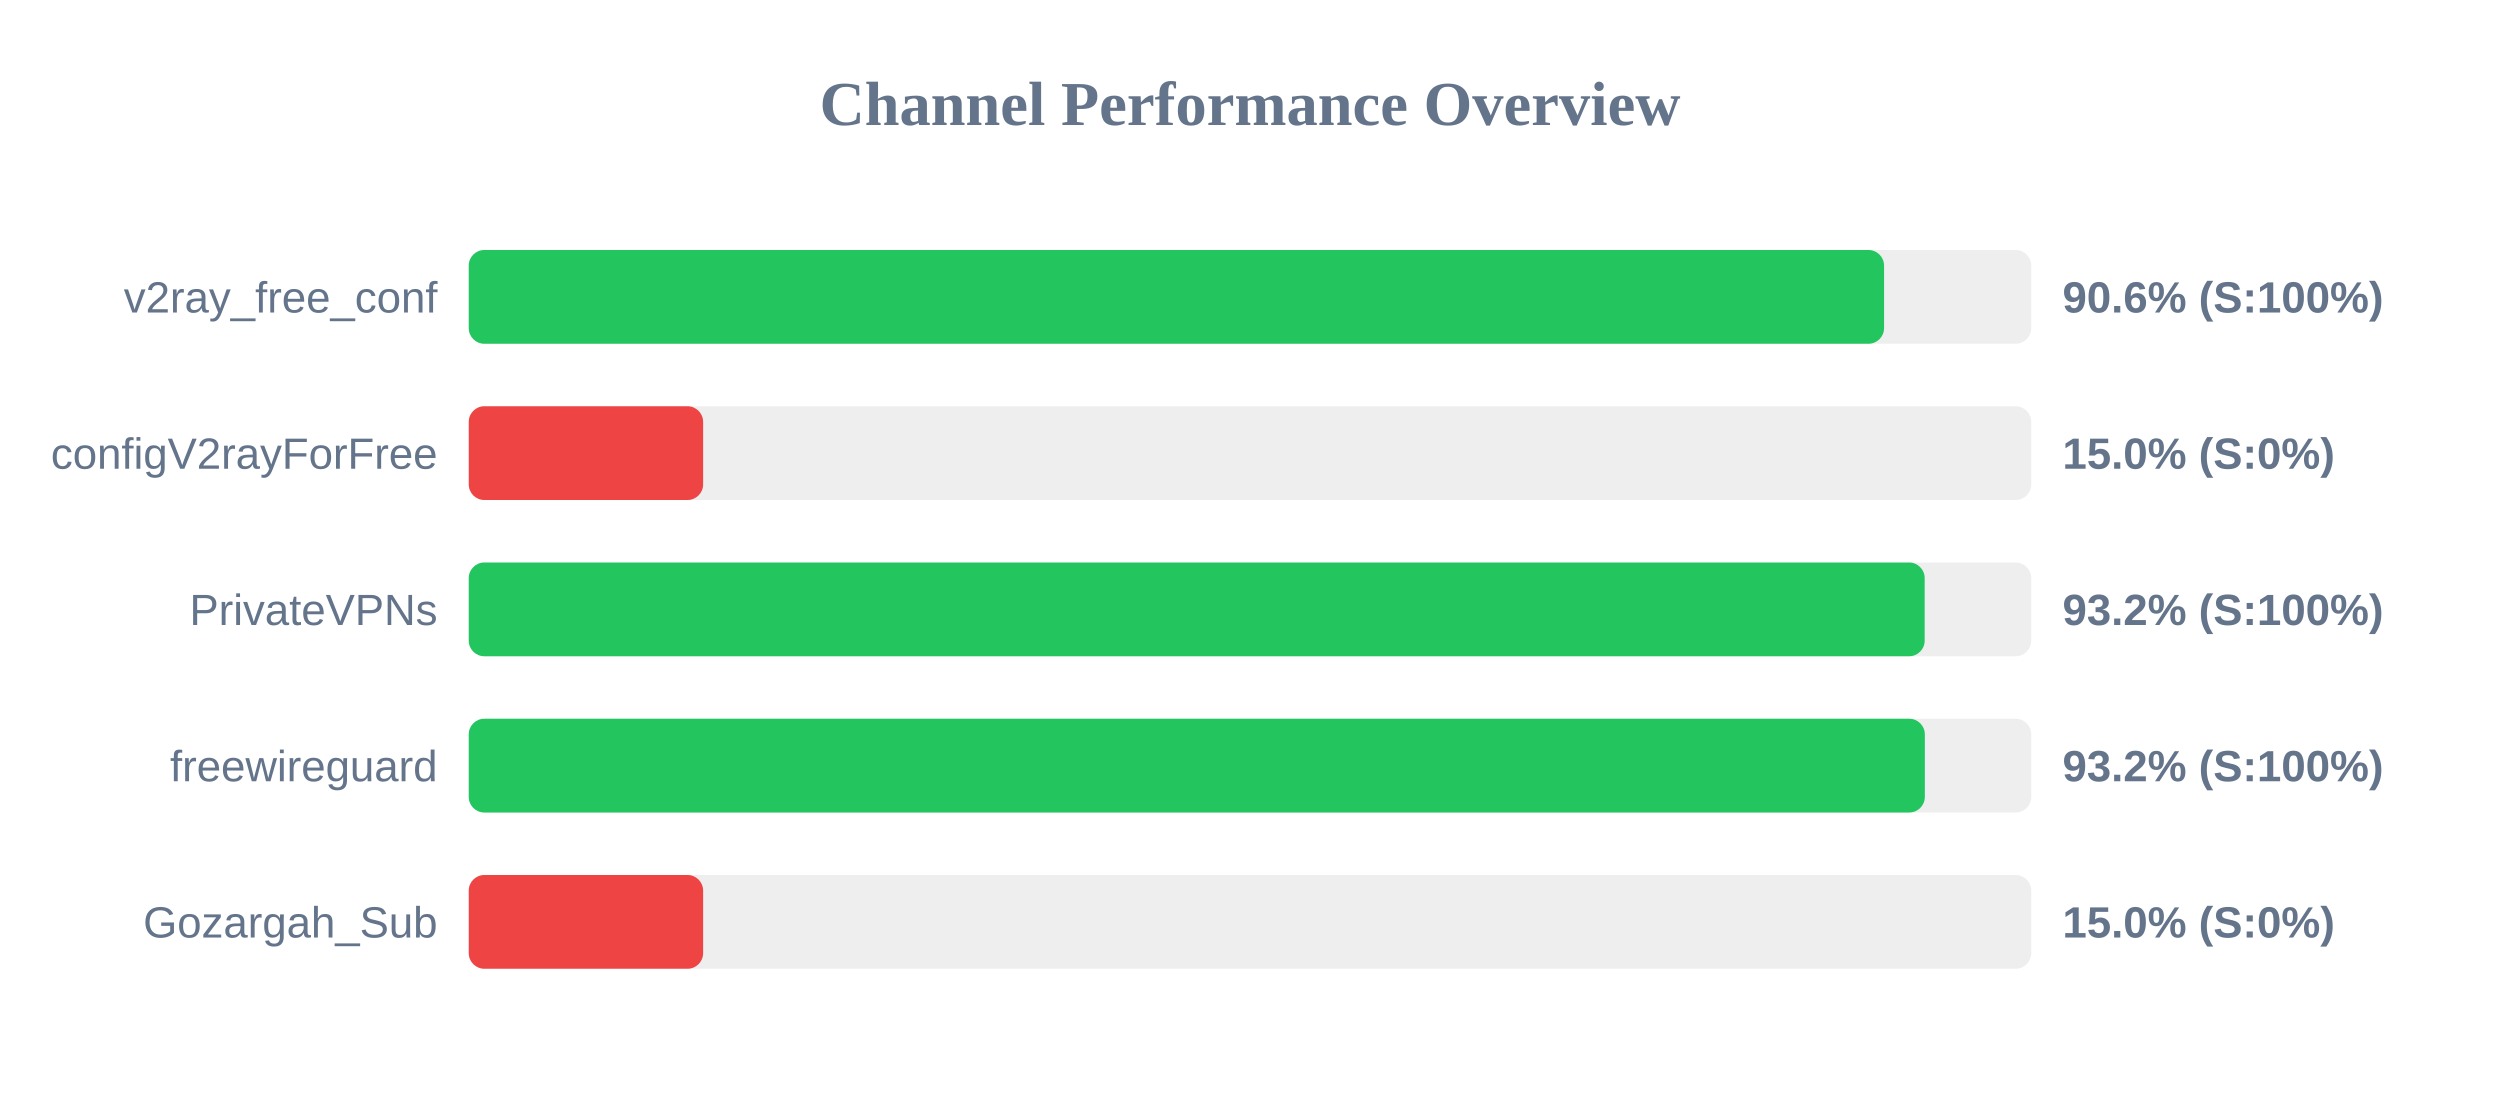
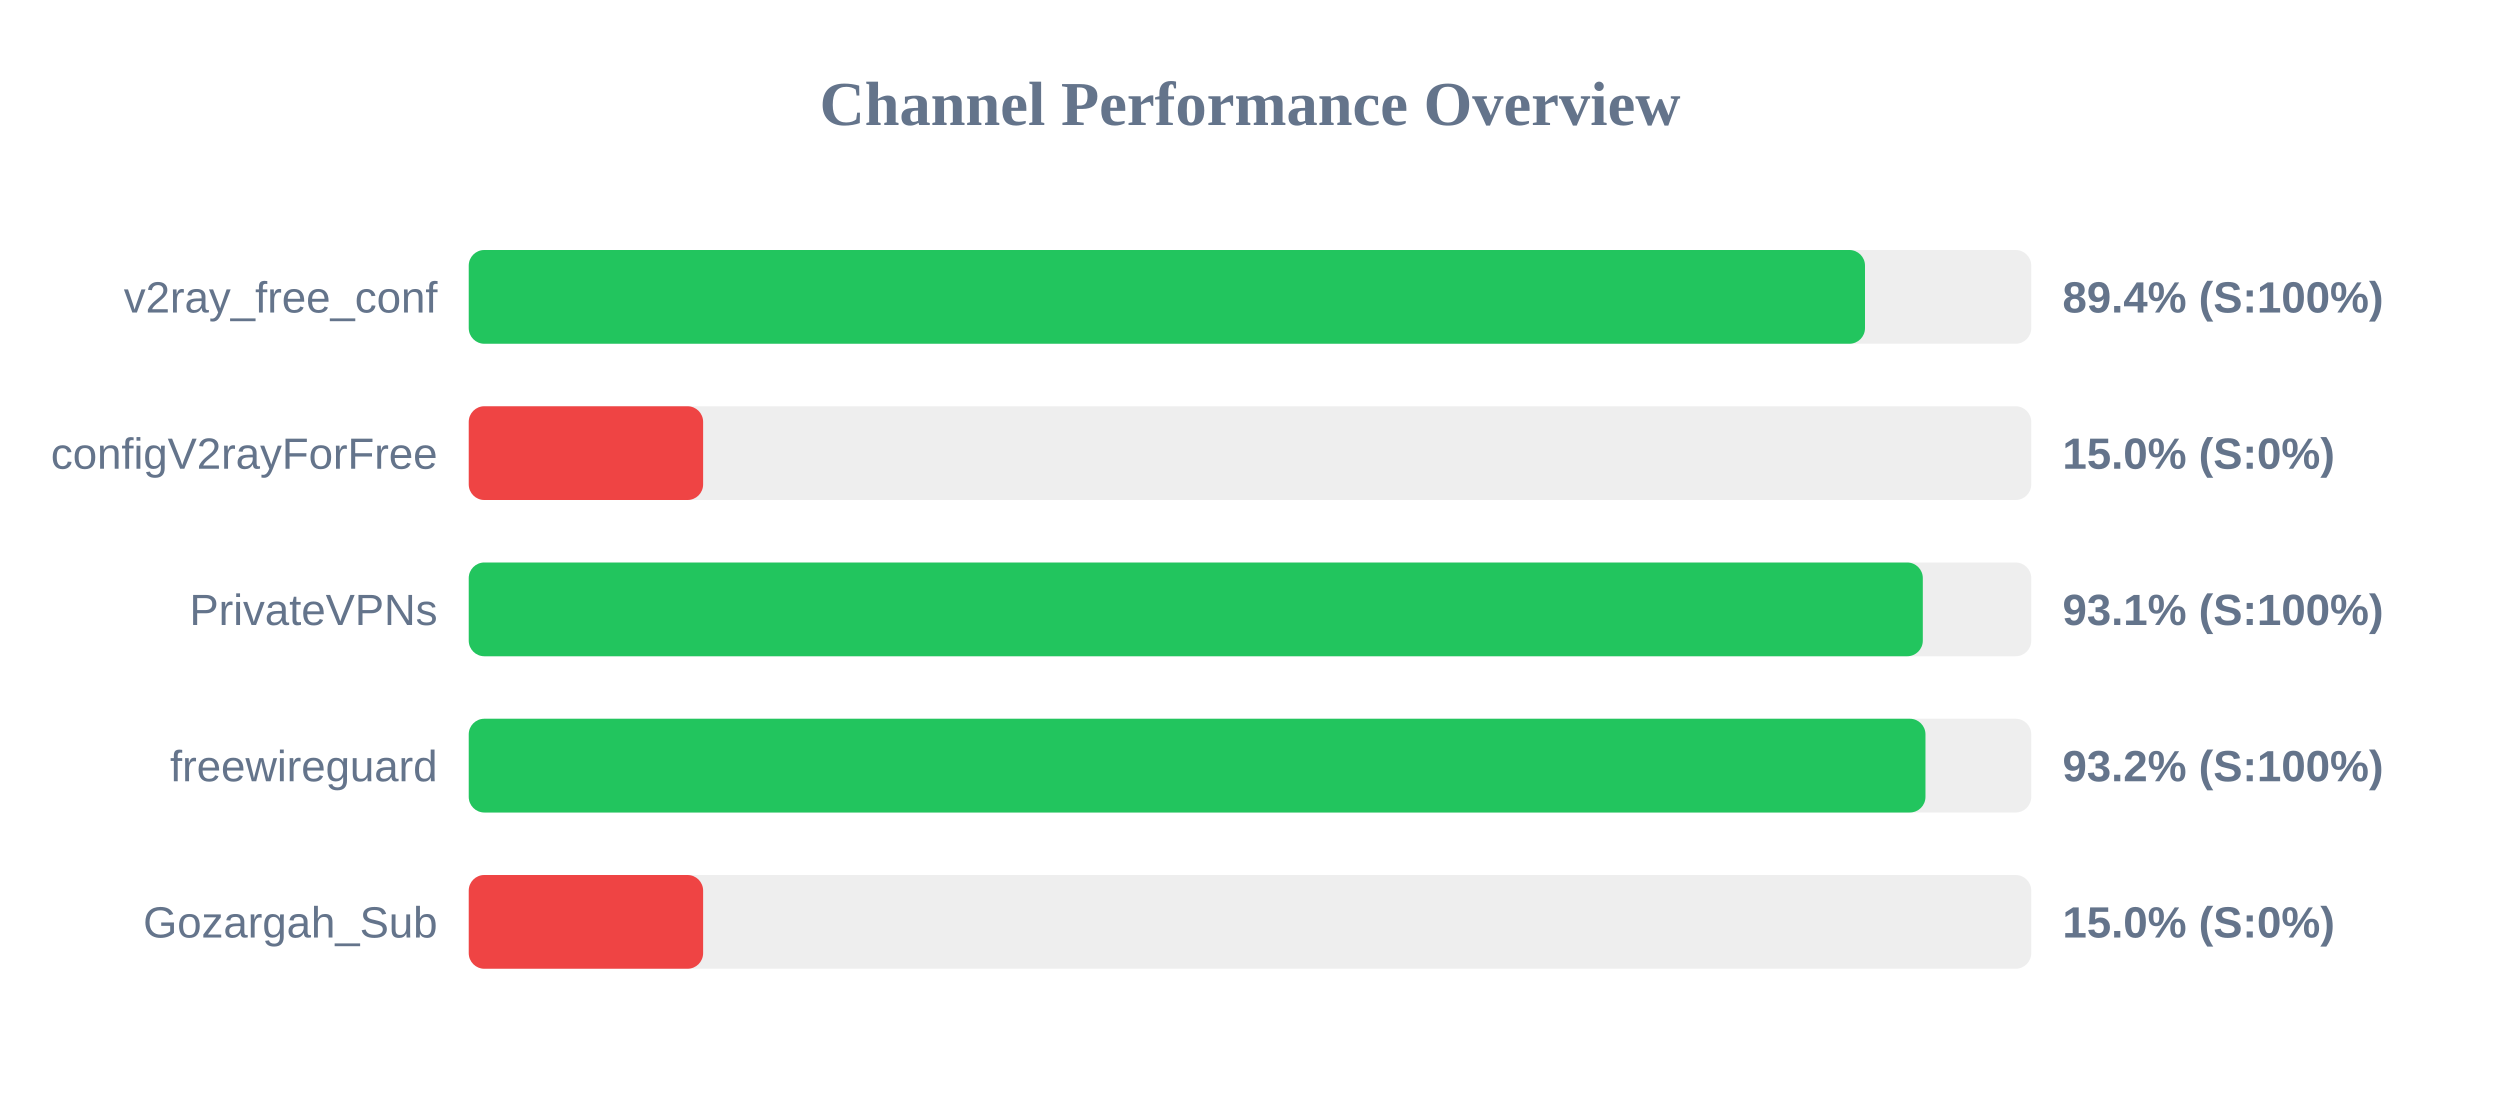
<svg xmlns="http://www.w3.org/2000/svg" width="800" height="350" version="1.1">
  <style>
        .row { font: 14px Arial; fill: #64748b; }
        .score { font: bold 14px Arial; fill: #64748b; }
    </style>
  <text x="400" y="40" text-anchor="middle" font-size="20px" font-weight="bold" fill="#64748b">Channel Performance Overview</text>
  <rect x="150" y="80" width="500" height="30" fill="#eee" rx="5" />
-   <rect x="150" y="80" width="452.9" height="30" fill="#22c55e" rx="5" />
+   <rect x="150" y="80" width="446.8" height="30" fill="#22c55e" rx="5" />
  <text x="140" y="100" text-anchor="end" class="row">v2ray_free_conf</text>
-   <text x="660" y="100" text-anchor="start" class="score">90.6% (S:100%)</text>
+   <text x="660" y="100" text-anchor="start" class="score">89.4% (S:100%)</text>
  <rect x="150" y="130" width="500" height="30" fill="#eee" rx="5" />
  <rect x="150" y="130" width="75.0" height="30" fill="#ef4444" rx="5" />
  <text x="140" y="150" text-anchor="end" class="row">configV2rayForFree</text>
  <text x="660" y="150" text-anchor="start" class="score">15.0% (S:0%)</text>
  <rect x="150" y="180" width="500" height="30" fill="#eee" rx="5" />
-   <rect x="150" y="180" width="465.9" height="30" fill="#22c55e" rx="5" />
+   <rect x="150" y="180" width="465.3" height="30" fill="#22c55e" rx="5" />
  <text x="140" y="200" text-anchor="end" class="row">PrivateVPNs</text>
-   <text x="660" y="200" text-anchor="start" class="score">93.2% (S:100%)</text>
+   <text x="660" y="200" text-anchor="start" class="score">93.1% (S:100%)</text>
  <rect x="150" y="230" width="500" height="30" fill="#eee" rx="5" />
-   <rect x="150" y="230" width="465.95" height="30" fill="#22c55e" rx="5" />
+   <rect x="150" y="230" width="466.15" height="30" fill="#22c55e" rx="5" />
  <text x="140" y="250" text-anchor="end" class="row">freewireguard</text>
  <text x="660" y="250" text-anchor="start" class="score">93.2% (S:100%)</text>
  <rect x="150" y="280" width="500" height="30" fill="#eee" rx="5" />
  <rect x="150" y="280" width="75.0" height="30" fill="#ef4444" rx="5" />
  <text x="140" y="300" text-anchor="end" class="row">Gozargah_Sub</text>
  <text x="660" y="300" text-anchor="start" class="score">15.0% (S:0%)</text>
</svg>
